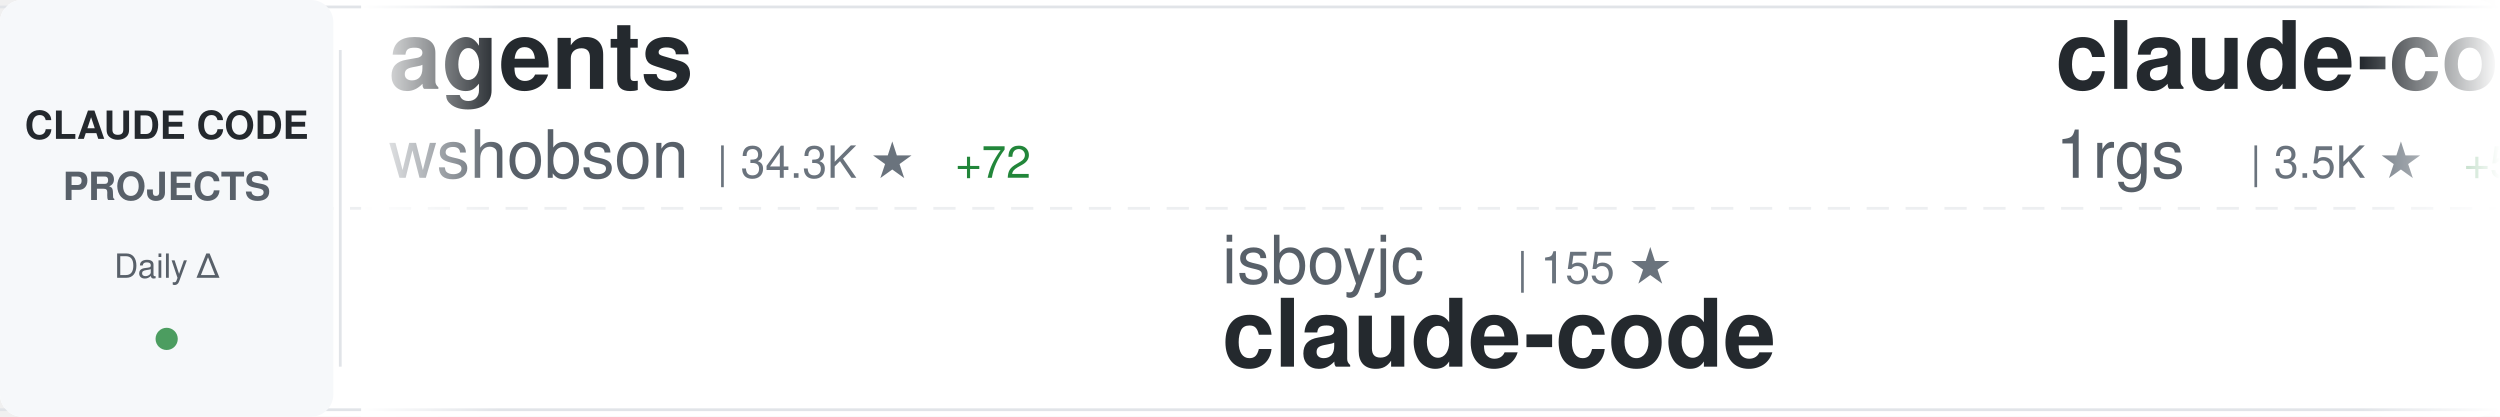
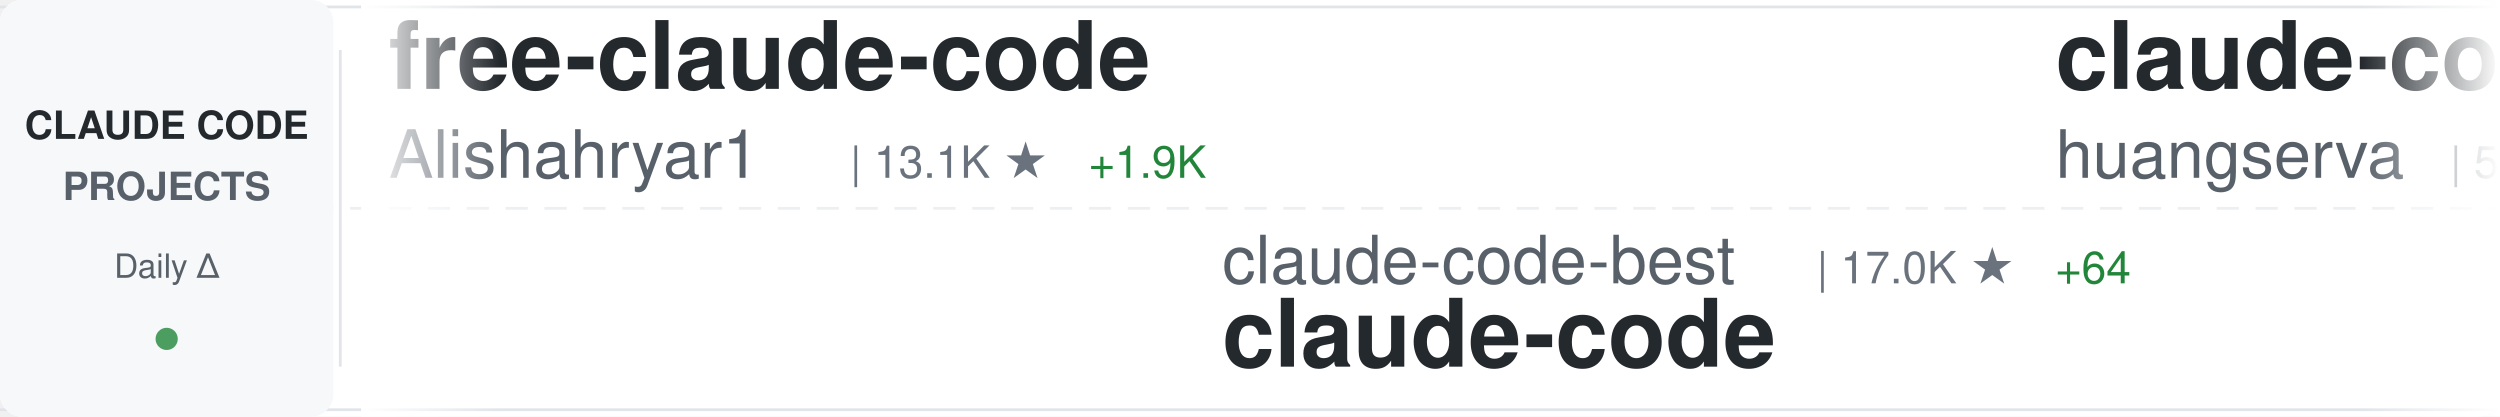
<svg xmlns="http://www.w3.org/2000/svg" width="900" height="150">
  <defs>
    <linearGradient id="awesomeLeftFade" x1="0%" y1="0%" x2="100%" y2="0%">
      <stop offset="0%" style="stop-color:#ffffff;stop-opacity:1" />
      <stop offset="100%" style="stop-color:#ffffff;stop-opacity:0" />
    </linearGradient>
    <linearGradient id="awesomeRightFade" x1="0%" y1="0%" x2="100%" y2="0%">
      <stop offset="0%" style="stop-color:#ffffff;stop-opacity:0" />
      <stop offset="100%" style="stop-color:#ffffff;stop-opacity:1" />
    </linearGradient>
  </defs>
  <rect width="900" height="150" fill="#ffffff" rx="8" />
  <rect x="0" y="2" width="900" height="1" fill="#e1e4e8" />
  <rect x="0" y="147" width="900" height="1" fill="#e1e4e8" />
  <line x1="0" y1="75" x2="900" y2="75" stroke="#e1e4e8" stroke-width="1" stroke-dasharray="8 6" opacity="0.6" />
  <rect x="0" y="0" width="120" height="150" fill="#f6f8fa" rx="8" />
  <text x="60" y="50" font-family="-apple-system, BlinkMacSystemFont, 'Segoe UI', Helvetica, Arial, sans-serif" font-size="14" font-weight="600" fill="#24292e" text-anchor="middle">CLAUDE CODE</text>
  <text x="60" y="72" font-family="-apple-system, BlinkMacSystemFont, 'Segoe UI', Helvetica, Arial, sans-serif" font-size="14" font-weight="600" fill="#586069" text-anchor="middle">PROJECTS</text>
  <text x="60" y="100" font-family="-apple-system, BlinkMacSystemFont, 'Segoe UI', Helvetica, Arial, sans-serif" font-size="12" font-weight="500" fill="#586069" text-anchor="middle">Daily Δ</text>
  <circle cx="60" cy="122" r="4" fill="#22863a" opacity="0.8" />
  <rect x="122" y="18" width="1" height="114" fill="#e1e4e8" />
  <clipPath id="awesomeTickerClip">
    <rect x="130" y="0" width="770" height="150" />
  </clipPath>
  <g clip-path="url(#awesomeTickerClip)">
    <g id="awesomeTickerItems">
      <animateTransform attributeName="transform" attributeType="XML" type="translate" from="0 0" to="-3000 0" dur="54s" repeatCount="indefinite" />
      <g transform="translate(0, 0)">
-         <text x="140" y="32" font-family="-apple-system, BlinkMacSystemFont, 'Segoe UI', Helvetica, Arial, sans-serif" font-size="34" font-weight="600" fill="#24292e">agents</text>
-         <text x="140" y="64" font-family="-apple-system, BlinkMacSystemFont, 'Segoe UI', Helvetica, Arial, sans-serif" font-size="24" font-weight="400" fill="#586069">wshobson</text>
-         <text x="258" y="64" font-family="-apple-system, BlinkMacSystemFont, 'Segoe UI', Helvetica, Arial, sans-serif" font-size="16" font-weight="500" fill="#6a737d">| 34.3K ★</text>
-         <text x="344" y="64" font-family="-apple-system, BlinkMacSystemFont, 'Segoe UI', Helvetica, Arial, sans-serif" font-size="16" font-weight="500" fill="#22863a"> +72</text>
+         <text x="140" y="32" font-family="-apple-system, BlinkMacSystemFont, 'Segoe UI', Helvetica, Arial, sans-serif" font-size="34" font-weight="600" fill="#24292e">free-claude-code</text>
+         <text x="140" y="64" font-family="-apple-system, BlinkMacSystemFont, 'Segoe UI', Helvetica, Arial, sans-serif" font-size="24" font-weight="400" fill="#586069">Alishahryar1</text>
+         <text x="306" y="64" font-family="-apple-system, BlinkMacSystemFont, 'Segoe UI', Helvetica, Arial, sans-serif" font-size="16" font-weight="500" fill="#6a737d">| 13.1K ★</text>
+         <text x="392" y="64" font-family="-apple-system, BlinkMacSystemFont, 'Segoe UI', Helvetica, Arial, sans-serif" font-size="16" font-weight="500" fill="#22863a"> +1.9K</text>
      </g>
      <g transform="translate(300, 0)">
-         <text x="140" y="102" font-family="-apple-system, BlinkMacSystemFont, 'Segoe UI', Helvetica, Arial, sans-serif" font-size="24" font-weight="400" fill="#586069">isboyjc</text>
-         <text x="246" y="102" font-family="-apple-system, BlinkMacSystemFont, 'Segoe UI', Helvetica, Arial, sans-serif" font-size="16" font-weight="500" fill="#6a737d">| 155 ★</text>
+         <text x="140" y="102" font-family="-apple-system, BlinkMacSystemFont, 'Segoe UI', Helvetica, Arial, sans-serif" font-size="24" font-weight="400" fill="#586069">claude-code-best</text>
+         <text x="354" y="102" font-family="-apple-system, BlinkMacSystemFont, 'Segoe UI', Helvetica, Arial, sans-serif" font-size="16" font-weight="500" fill="#6a737d">| 17.0K ★</text>
+         <text x="440" y="102" font-family="-apple-system, BlinkMacSystemFont, 'Segoe UI', Helvetica, Arial, sans-serif" font-size="16" font-weight="500" fill="#22863a"> +64</text>
        <text x="140" y="132" font-family="-apple-system, BlinkMacSystemFont, 'Segoe UI', Helvetica, Arial, sans-serif" font-size="34" font-weight="600" fill="#24292e">claude-code</text>
      </g>
      <g transform="translate(600, 0)">
-         <text x="140" y="32" font-family="-apple-system, BlinkMacSystemFont, 'Segoe UI', Helvetica, Arial, sans-serif" font-size="34" font-weight="600" fill="#24292e">claude-code-proxy</text>
-         <text x="140" y="64" font-family="-apple-system, BlinkMacSystemFont, 'Segoe UI', Helvetica, Arial, sans-serif" font-size="24" font-weight="400" fill="#586069">1rgs</text>
-         <text x="210" y="64" font-family="-apple-system, BlinkMacSystemFont, 'Segoe UI', Helvetica, Arial, sans-serif" font-size="16" font-weight="500" fill="#6a737d">| 3.5K ★</text>
-         <text x="287" y="64" font-family="-apple-system, BlinkMacSystemFont, 'Segoe UI', Helvetica, Arial, sans-serif" font-size="16" font-weight="500" fill="#22863a"> +5</text>
+         <text x="140" y="32" font-family="-apple-system, BlinkMacSystemFont, 'Segoe UI', Helvetica, Arial, sans-serif" font-size="34" font-weight="600" fill="#24292e">claude-code-cli</text>
+         <text x="140" y="64" font-family="-apple-system, BlinkMacSystemFont, 'Segoe UI', Helvetica, Arial, sans-serif" font-size="24" font-weight="400" fill="#586069">huangserva</text>
+         <text x="282" y="64" font-family="-apple-system, BlinkMacSystemFont, 'Segoe UI', Helvetica, Arial, sans-serif" font-size="16" font-weight="500" fill="#6a737d">| 564 ★</text>
+         <text x="350" y="64" font-family="-apple-system, BlinkMacSystemFont, 'Segoe UI', Helvetica, Arial, sans-serif" font-size="16" font-weight="500" fill="#22863a"> +1</text>
      </g>
      <g transform="translate(900, 0)">
-         <text x="140" y="102" font-family="-apple-system, BlinkMacSystemFont, 'Segoe UI', Helvetica, Arial, sans-serif" font-size="24" font-weight="400" fill="#586069">anthropics</text>
-         <text x="282" y="102" font-family="-apple-system, BlinkMacSystemFont, 'Segoe UI', Helvetica, Arial, sans-serif" font-size="16" font-weight="500" fill="#6a737d">| 124.1K ★</text>
-         <text x="377" y="102" font-family="-apple-system, BlinkMacSystemFont, 'Segoe UI', Helvetica, Arial, sans-serif" font-size="16" font-weight="500" fill="#22863a"> +431</text>
-         <text x="140" y="132" font-family="-apple-system, BlinkMacSystemFont, 'Segoe UI', Helvetica, Arial, sans-serif" font-size="34" font-weight="600" fill="#24292e">skills</text>
+         <text x="140" y="102" font-family="-apple-system, BlinkMacSystemFont, 'Segoe UI', Helvetica, Arial, sans-serif" font-size="24" font-weight="400" fill="#586069">luyao618</text>
+         <text x="258" y="102" font-family="-apple-system, BlinkMacSystemFont, 'Segoe UI', Helvetica, Arial, sans-serif" font-size="16" font-weight="500" fill="#6a737d">| 1.2K ★</text>
+         <text x="335" y="102" font-family="-apple-system, BlinkMacSystemFont, 'Segoe UI', Helvetica, Arial, sans-serif" font-size="16" font-weight="500" fill="#22863a"> +6</text>
+         <text x="140" y="132" font-family="-apple-system, BlinkMacSystemFont, 'Segoe UI', Helvetica, Arial, sans-serif" font-size="34" font-weight="600" fill="#24292e">Claude-Code-Source-Study</text>
      </g>
      <g transform="translate(1200, 0)">
-         <text x="140" y="32" font-family="-apple-system, BlinkMacSystemFont, 'Segoe UI', Helvetica, Arial, sans-serif" font-size="34" font-weight="600" fill="#24292e">claude-code</text>
-         <text x="140" y="64" font-family="-apple-system, BlinkMacSystemFont, 'Segoe UI', Helvetica, Arial, sans-serif" font-size="24" font-weight="400" fill="#586069">xorespesp</text>
-         <text x="270" y="64" font-family="-apple-system, BlinkMacSystemFont, 'Segoe UI', Helvetica, Arial, sans-serif" font-size="16" font-weight="500" fill="#6a737d">| 221 ★</text>
+         <text x="140" y="32" font-family="-apple-system, BlinkMacSystemFont, 'Segoe UI', Helvetica, Arial, sans-serif" font-size="34" font-weight="600" fill="#24292e">claude-code-infrastructu...</text>
+         <text x="140" y="64" font-family="-apple-system, BlinkMacSystemFont, 'Segoe UI', Helvetica, Arial, sans-serif" font-size="24" font-weight="400" fill="#586069">diet103</text>
+         <text x="246" y="64" font-family="-apple-system, BlinkMacSystemFont, 'Segoe UI', Helvetica, Arial, sans-serif" font-size="16" font-weight="500" fill="#6a737d">| 9.6K ★</text>
+         <text x="323" y="64" font-family="-apple-system, BlinkMacSystemFont, 'Segoe UI', Helvetica, Arial, sans-serif" font-size="16" font-weight="500" fill="#22863a"> +8</text>
      </g>
      <g transform="translate(1500, 0)">
-         <text x="140" y="102" font-family="-apple-system, BlinkMacSystemFont, 'Segoe UI', Helvetica, Arial, sans-serif" font-size="24" font-weight="400" fill="#586069">zebbern</text>
-         <text x="246" y="102" font-family="-apple-system, BlinkMacSystemFont, 'Segoe UI', Helvetica, Arial, sans-serif" font-size="16" font-weight="500" fill="#6a737d">| 4.0K ★</text>
-         <text x="323" y="102" font-family="-apple-system, BlinkMacSystemFont, 'Segoe UI', Helvetica, Arial, sans-serif" font-size="16" font-weight="500" fill="#22863a"> +7</text>
-         <text x="140" y="132" font-family="-apple-system, BlinkMacSystemFont, 'Segoe UI', Helvetica, Arial, sans-serif" font-size="34" font-weight="600" fill="#24292e">claude-code-guide</text>
+         <text x="140" y="102" font-family="-apple-system, BlinkMacSystemFont, 'Segoe UI', Helvetica, Arial, sans-serif" font-size="24" font-weight="400" fill="#586069">Hyper66666</text>
+         <text x="282" y="102" font-family="-apple-system, BlinkMacSystemFont, 'Segoe UI', Helvetica, Arial, sans-serif" font-size="16" font-weight="500" fill="#6a737d">| 213 ★</text>
+         <text x="140" y="132" font-family="-apple-system, BlinkMacSystemFont, 'Segoe UI', Helvetica, Arial, sans-serif" font-size="34" font-weight="600" fill="#24292e">claude-code-sourcemap</text>
      </g>
      <g transform="translate(1800, 0)">
-         <text x="140" y="32" font-family="-apple-system, BlinkMacSystemFont, 'Segoe UI', Helvetica, Arial, sans-serif" font-size="34" font-weight="600" fill="#24292e">claude-code-my-workflow</text>
-         <text x="140" y="64" font-family="-apple-system, BlinkMacSystemFont, 'Segoe UI', Helvetica, Arial, sans-serif" font-size="24" font-weight="400" fill="#586069">pedrohcgs</text>
-         <text x="270" y="64" font-family="-apple-system, BlinkMacSystemFont, 'Segoe UI', Helvetica, Arial, sans-serif" font-size="16" font-weight="500" fill="#6a737d">| 986 ★</text>
-         <text x="338" y="64" font-family="-apple-system, BlinkMacSystemFont, 'Segoe UI', Helvetica, Arial, sans-serif" font-size="16" font-weight="500" fill="#22863a"> +1</text>
+         <text x="140" y="32" font-family="-apple-system, BlinkMacSystemFont, 'Segoe UI', Helvetica, Arial, sans-serif" font-size="34" font-weight="600" fill="#24292e">gstack</text>
+         <text x="140" y="64" font-family="-apple-system, BlinkMacSystemFont, 'Segoe UI', Helvetica, Arial, sans-serif" font-size="24" font-weight="400" fill="#586069">garrytan</text>
+         <text x="258" y="64" font-family="-apple-system, BlinkMacSystemFont, 'Segoe UI', Helvetica, Arial, sans-serif" font-size="16" font-weight="500" fill="#6a737d">| 83.9K ★</text>
+         <text x="344" y="64" font-family="-apple-system, BlinkMacSystemFont, 'Segoe UI', Helvetica, Arial, sans-serif" font-size="16" font-weight="500" fill="#22863a"> +787</text>
      </g>
      <g transform="translate(2100, 0)">
-         <text x="140" y="102" font-family="-apple-system, BlinkMacSystemFont, 'Segoe UI', Helvetica, Arial, sans-serif" font-size="24" font-weight="400" fill="#586069">router-for-me</text>
-         <text x="318" y="102" font-family="-apple-system, BlinkMacSystemFont, 'Segoe UI', Helvetica, Arial, sans-serif" font-size="16" font-weight="500" fill="#6a737d">| 28.9K ★</text>
-         <text x="404" y="102" font-family="-apple-system, BlinkMacSystemFont, 'Segoe UI', Helvetica, Arial, sans-serif" font-size="16" font-weight="500" fill="#22863a"> +191</text>
-         <text x="140" y="132" font-family="-apple-system, BlinkMacSystemFont, 'Segoe UI', Helvetica, Arial, sans-serif" font-size="34" font-weight="600" fill="#24292e">CLIProxyAPI</text>
+         <text x="140" y="102" font-family="-apple-system, BlinkMacSystemFont, 'Segoe UI', Helvetica, Arial, sans-serif" font-size="24" font-weight="400" fill="#586069">FlorianBruniaux</text>
+         <text x="342" y="102" font-family="-apple-system, BlinkMacSystemFont, 'Segoe UI', Helvetica, Arial, sans-serif" font-size="16" font-weight="500" fill="#6a737d">| 4.0K ★</text>
+         <text x="419" y="102" font-family="-apple-system, BlinkMacSystemFont, 'Segoe UI', Helvetica, Arial, sans-serif" font-size="16" font-weight="500" fill="#22863a"> +25</text>
+         <text x="140" y="132" font-family="-apple-system, BlinkMacSystemFont, 'Segoe UI', Helvetica, Arial, sans-serif" font-size="34" font-weight="600" fill="#24292e">claude-code-ultimate-gui...</text>
      </g>
      <g transform="translate(2400, 0)">
-         <text x="140" y="32" font-family="-apple-system, BlinkMacSystemFont, 'Segoe UI', Helvetica, Arial, sans-serif" font-size="34" font-weight="600" fill="#24292e">learn-claude-code</text>
-         <text x="140" y="64" font-family="-apple-system, BlinkMacSystemFont, 'Segoe UI', Helvetica, Arial, sans-serif" font-size="24" font-weight="400" fill="#586069">shareAI-lab</text>
-         <text x="294" y="64" font-family="-apple-system, BlinkMacSystemFont, 'Segoe UI', Helvetica, Arial, sans-serif" font-size="16" font-weight="500" fill="#6a737d">| 56.6K ★</text>
-         <text x="380" y="64" font-family="-apple-system, BlinkMacSystemFont, 'Segoe UI', Helvetica, Arial, sans-serif" font-size="16" font-weight="500" fill="#22863a"> +216</text>
+         <text x="140" y="32" font-family="-apple-system, BlinkMacSystemFont, 'Segoe UI', Helvetica, Arial, sans-serif" font-size="34" font-weight="600" fill="#24292e">antigravity-awesome-skil...</text>
+         <text x="140" y="64" font-family="-apple-system, BlinkMacSystemFont, 'Segoe UI', Helvetica, Arial, sans-serif" font-size="24" font-weight="400" fill="#586069">sickn33</text>
+         <text x="246" y="64" font-family="-apple-system, BlinkMacSystemFont, 'Segoe UI', Helvetica, Arial, sans-serif" font-size="16" font-weight="500" fill="#6a737d">| 35.2K ★</text>
+         <text x="332" y="64" font-family="-apple-system, BlinkMacSystemFont, 'Segoe UI', Helvetica, Arial, sans-serif" font-size="16" font-weight="500" fill="#22863a"> +153</text>
      </g>
      <g transform="translate(2700, 0)">
-         <text x="140" y="102" font-family="-apple-system, BlinkMacSystemFont, 'Segoe UI', Helvetica, Arial, sans-serif" font-size="24" font-weight="400" fill="#586069">Windy3f3f3f3f</text>
-         <text x="318" y="102" font-family="-apple-system, BlinkMacSystemFont, 'Segoe UI', Helvetica, Arial, sans-serif" font-size="16" font-weight="500" fill="#6a737d">| 2.0K ★</text>
-         <text x="395" y="102" font-family="-apple-system, BlinkMacSystemFont, 'Segoe UI', Helvetica, Arial, sans-serif" font-size="16" font-weight="500" fill="#22863a"> +5</text>
-         <text x="140" y="132" font-family="-apple-system, BlinkMacSystemFont, 'Segoe UI', Helvetica, Arial, sans-serif" font-size="34" font-weight="600" fill="#24292e">how-claude-code-works</text>
+         <text x="140" y="102" font-family="-apple-system, BlinkMacSystemFont, 'Segoe UI', Helvetica, Arial, sans-serif" font-size="24" font-weight="400" fill="#586069">sugyan</text>
+         <text x="234" y="102" font-family="-apple-system, BlinkMacSystemFont, 'Segoe UI', Helvetica, Arial, sans-serif" font-size="16" font-weight="500" fill="#6a737d">| 1.1K ★</text>
+         <text x="311" y="102" font-family="-apple-system, BlinkMacSystemFont, 'Segoe UI', Helvetica, Arial, sans-serif" font-size="16" font-weight="500" fill="#22863a"> +4</text>
+         <text x="140" y="132" font-family="-apple-system, BlinkMacSystemFont, 'Segoe UI', Helvetica, Arial, sans-serif" font-size="34" font-weight="600" fill="#24292e">claude-code-webui</text>
      </g>
      <g transform="translate(3000, 0)">
-         <text x="140" y="32" font-family="-apple-system, BlinkMacSystemFont, 'Segoe UI', Helvetica, Arial, sans-serif" font-size="34" font-weight="600" fill="#24292e">agents</text>
-         <text x="140" y="64" font-family="-apple-system, BlinkMacSystemFont, 'Segoe UI', Helvetica, Arial, sans-serif" font-size="24" font-weight="400" fill="#586069">wshobson</text>
-         <text x="258" y="64" font-family="-apple-system, BlinkMacSystemFont, 'Segoe UI', Helvetica, Arial, sans-serif" font-size="16" font-weight="500" fill="#6a737d">| 34.3K ★</text>
-         <text x="344" y="64" font-family="-apple-system, BlinkMacSystemFont, 'Segoe UI', Helvetica, Arial, sans-serif" font-size="16" font-weight="500" fill="#22863a"> +72</text>
+         <text x="140" y="32" font-family="-apple-system, BlinkMacSystemFont, 'Segoe UI', Helvetica, Arial, sans-serif" font-size="34" font-weight="600" fill="#24292e">free-claude-code</text>
+         <text x="140" y="64" font-family="-apple-system, BlinkMacSystemFont, 'Segoe UI', Helvetica, Arial, sans-serif" font-size="24" font-weight="400" fill="#586069">Alishahryar1</text>
+         <text x="306" y="64" font-family="-apple-system, BlinkMacSystemFont, 'Segoe UI', Helvetica, Arial, sans-serif" font-size="16" font-weight="500" fill="#6a737d">| 13.1K ★</text>
+         <text x="392" y="64" font-family="-apple-system, BlinkMacSystemFont, 'Segoe UI', Helvetica, Arial, sans-serif" font-size="16" font-weight="500" fill="#22863a"> +1.9K</text>
      </g>
      <g transform="translate(3300, 0)">
-         <text x="140" y="102" font-family="-apple-system, BlinkMacSystemFont, 'Segoe UI', Helvetica, Arial, sans-serif" font-size="24" font-weight="400" fill="#586069">isboyjc</text>
-         <text x="246" y="102" font-family="-apple-system, BlinkMacSystemFont, 'Segoe UI', Helvetica, Arial, sans-serif" font-size="16" font-weight="500" fill="#6a737d">| 155 ★</text>
+         <text x="140" y="102" font-family="-apple-system, BlinkMacSystemFont, 'Segoe UI', Helvetica, Arial, sans-serif" font-size="24" font-weight="400" fill="#586069">claude-code-best</text>
+         <text x="354" y="102" font-family="-apple-system, BlinkMacSystemFont, 'Segoe UI', Helvetica, Arial, sans-serif" font-size="16" font-weight="500" fill="#6a737d">| 17.0K ★</text>
+         <text x="440" y="102" font-family="-apple-system, BlinkMacSystemFont, 'Segoe UI', Helvetica, Arial, sans-serif" font-size="16" font-weight="500" fill="#22863a"> +64</text>
        <text x="140" y="132" font-family="-apple-system, BlinkMacSystemFont, 'Segoe UI', Helvetica, Arial, sans-serif" font-size="34" font-weight="600" fill="#24292e">claude-code</text>
      </g>
      <g transform="translate(3600, 0)">
-         <text x="140" y="32" font-family="-apple-system, BlinkMacSystemFont, 'Segoe UI', Helvetica, Arial, sans-serif" font-size="34" font-weight="600" fill="#24292e">claude-code-proxy</text>
-         <text x="140" y="64" font-family="-apple-system, BlinkMacSystemFont, 'Segoe UI', Helvetica, Arial, sans-serif" font-size="24" font-weight="400" fill="#586069">1rgs</text>
-         <text x="210" y="64" font-family="-apple-system, BlinkMacSystemFont, 'Segoe UI', Helvetica, Arial, sans-serif" font-size="16" font-weight="500" fill="#6a737d">| 3.5K ★</text>
-         <text x="287" y="64" font-family="-apple-system, BlinkMacSystemFont, 'Segoe UI', Helvetica, Arial, sans-serif" font-size="16" font-weight="500" fill="#22863a"> +5</text>
+         <text x="140" y="32" font-family="-apple-system, BlinkMacSystemFont, 'Segoe UI', Helvetica, Arial, sans-serif" font-size="34" font-weight="600" fill="#24292e">claude-code-cli</text>
+         <text x="140" y="64" font-family="-apple-system, BlinkMacSystemFont, 'Segoe UI', Helvetica, Arial, sans-serif" font-size="24" font-weight="400" fill="#586069">huangserva</text>
+         <text x="282" y="64" font-family="-apple-system, BlinkMacSystemFont, 'Segoe UI', Helvetica, Arial, sans-serif" font-size="16" font-weight="500" fill="#6a737d">| 564 ★</text>
+         <text x="350" y="64" font-family="-apple-system, BlinkMacSystemFont, 'Segoe UI', Helvetica, Arial, sans-serif" font-size="16" font-weight="500" fill="#22863a"> +1</text>
      </g>
      <g transform="translate(3900, 0)">
-         <text x="140" y="102" font-family="-apple-system, BlinkMacSystemFont, 'Segoe UI', Helvetica, Arial, sans-serif" font-size="24" font-weight="400" fill="#586069">anthropics</text>
-         <text x="282" y="102" font-family="-apple-system, BlinkMacSystemFont, 'Segoe UI', Helvetica, Arial, sans-serif" font-size="16" font-weight="500" fill="#6a737d">| 124.1K ★</text>
-         <text x="377" y="102" font-family="-apple-system, BlinkMacSystemFont, 'Segoe UI', Helvetica, Arial, sans-serif" font-size="16" font-weight="500" fill="#22863a"> +431</text>
-         <text x="140" y="132" font-family="-apple-system, BlinkMacSystemFont, 'Segoe UI', Helvetica, Arial, sans-serif" font-size="34" font-weight="600" fill="#24292e">skills</text>
+         <text x="140" y="102" font-family="-apple-system, BlinkMacSystemFont, 'Segoe UI', Helvetica, Arial, sans-serif" font-size="24" font-weight="400" fill="#586069">luyao618</text>
+         <text x="258" y="102" font-family="-apple-system, BlinkMacSystemFont, 'Segoe UI', Helvetica, Arial, sans-serif" font-size="16" font-weight="500" fill="#6a737d">| 1.2K ★</text>
+         <text x="335" y="102" font-family="-apple-system, BlinkMacSystemFont, 'Segoe UI', Helvetica, Arial, sans-serif" font-size="16" font-weight="500" fill="#22863a"> +6</text>
+         <text x="140" y="132" font-family="-apple-system, BlinkMacSystemFont, 'Segoe UI', Helvetica, Arial, sans-serif" font-size="34" font-weight="600" fill="#24292e">Claude-Code-Source-Study</text>
      </g>
    </g>
  </g>
  <rect x="130" y="0" width="50" height="150" fill="url(#awesomeLeftFade)" />
  <rect x="850" y="0" width="50" height="150" fill="url(#awesomeRightFade)" />
</svg>
